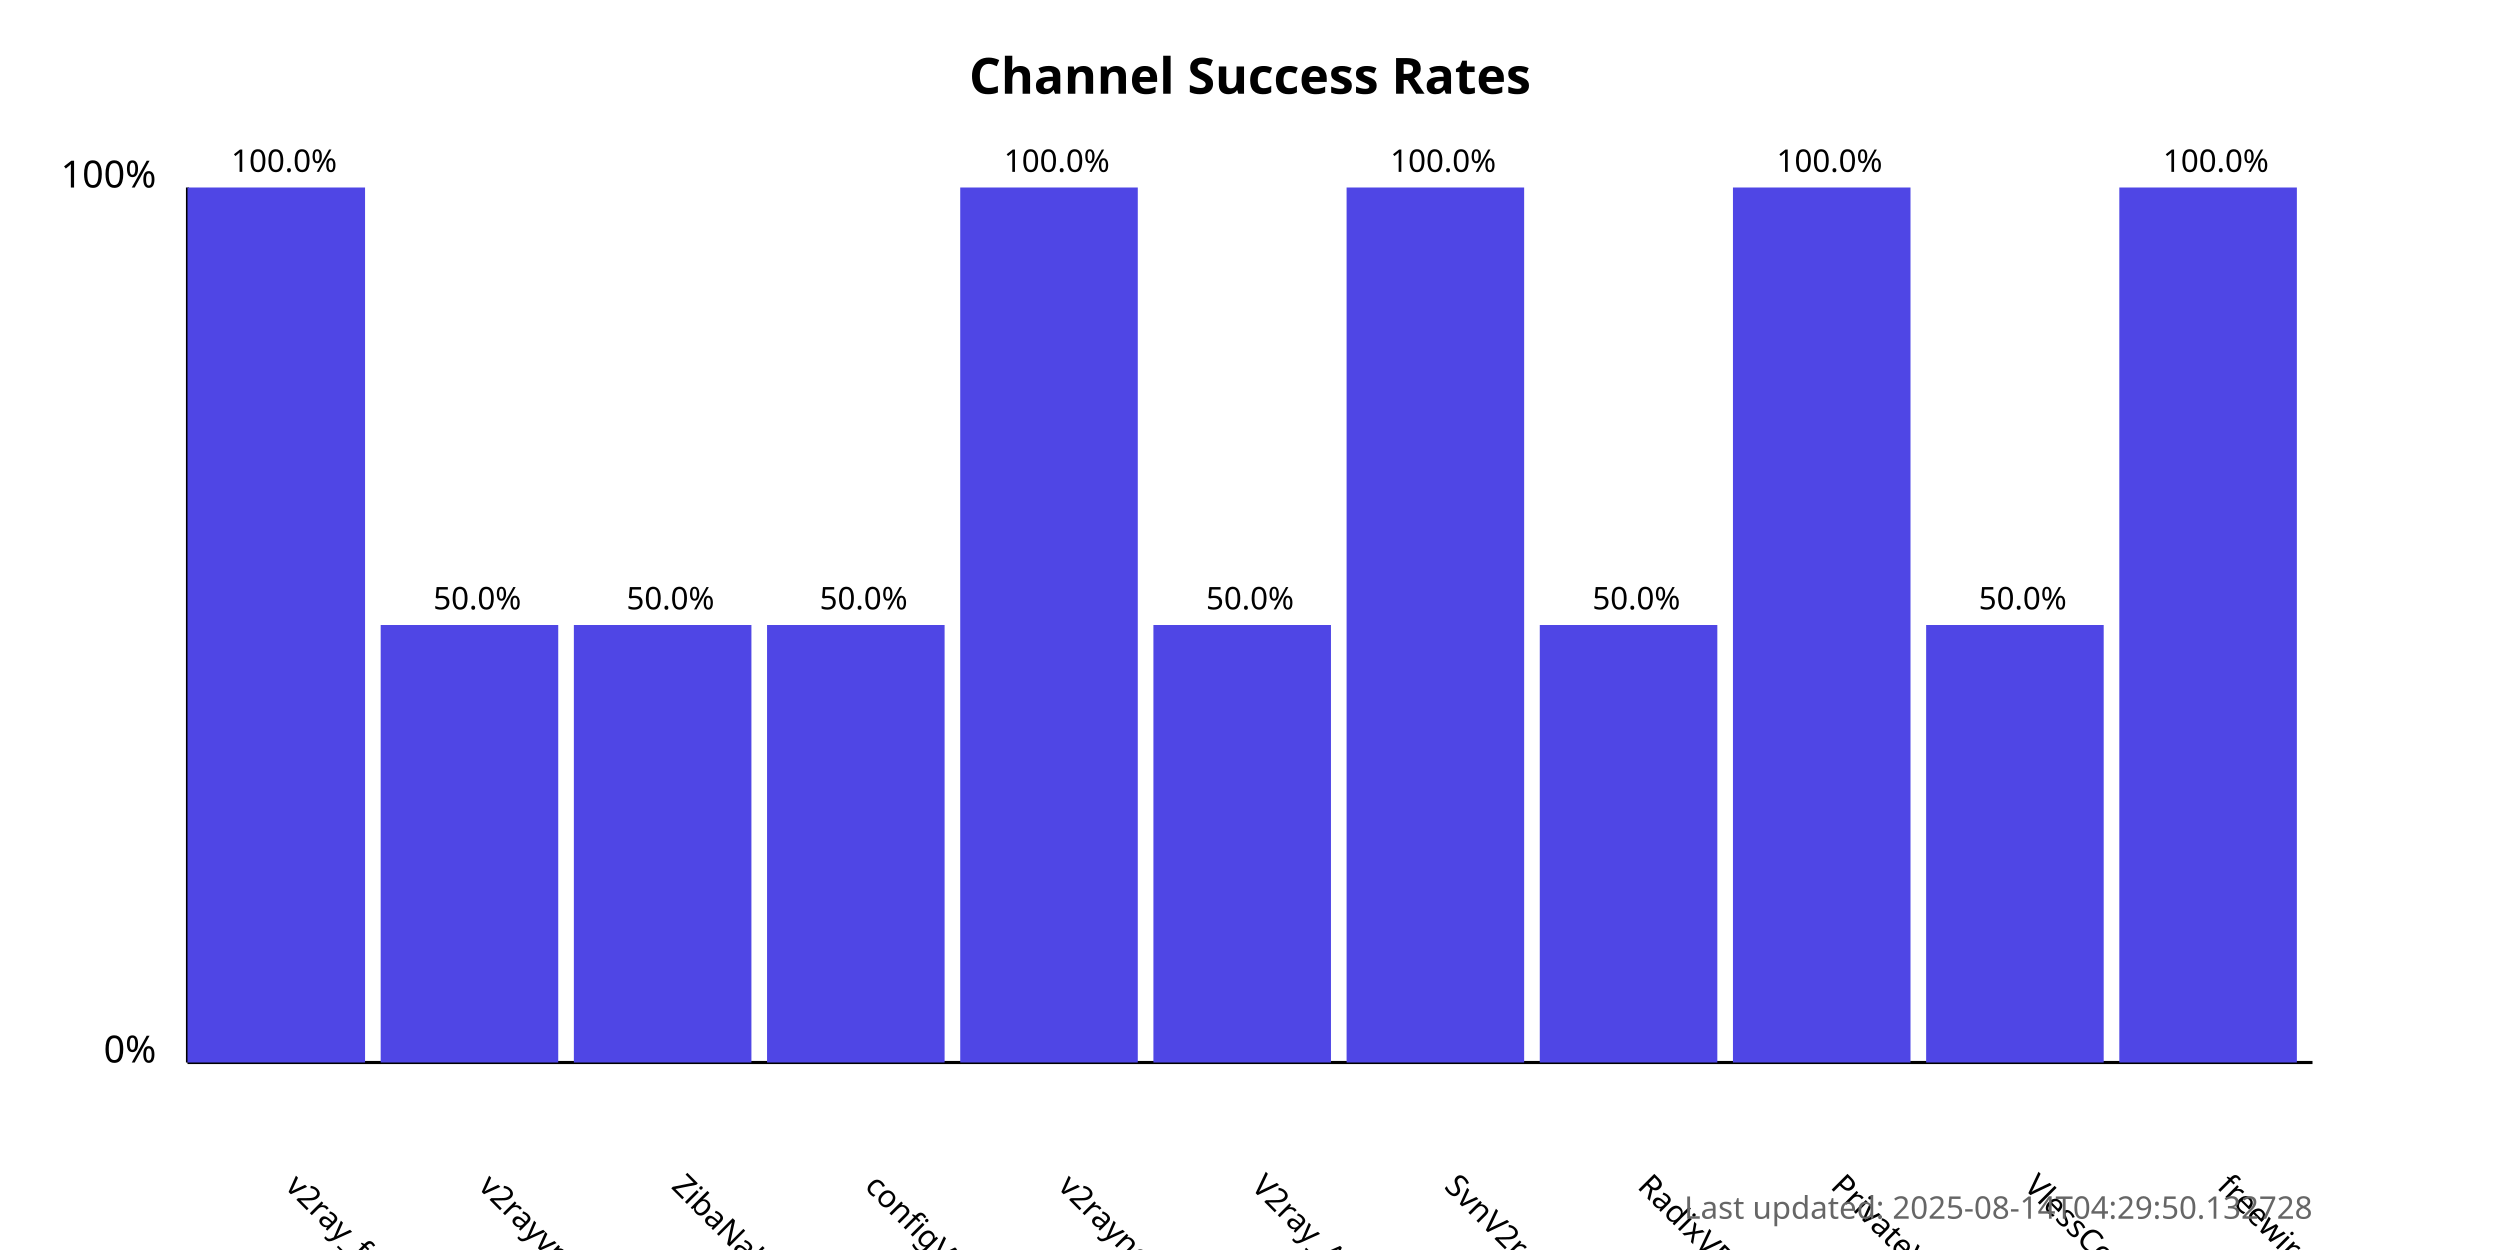
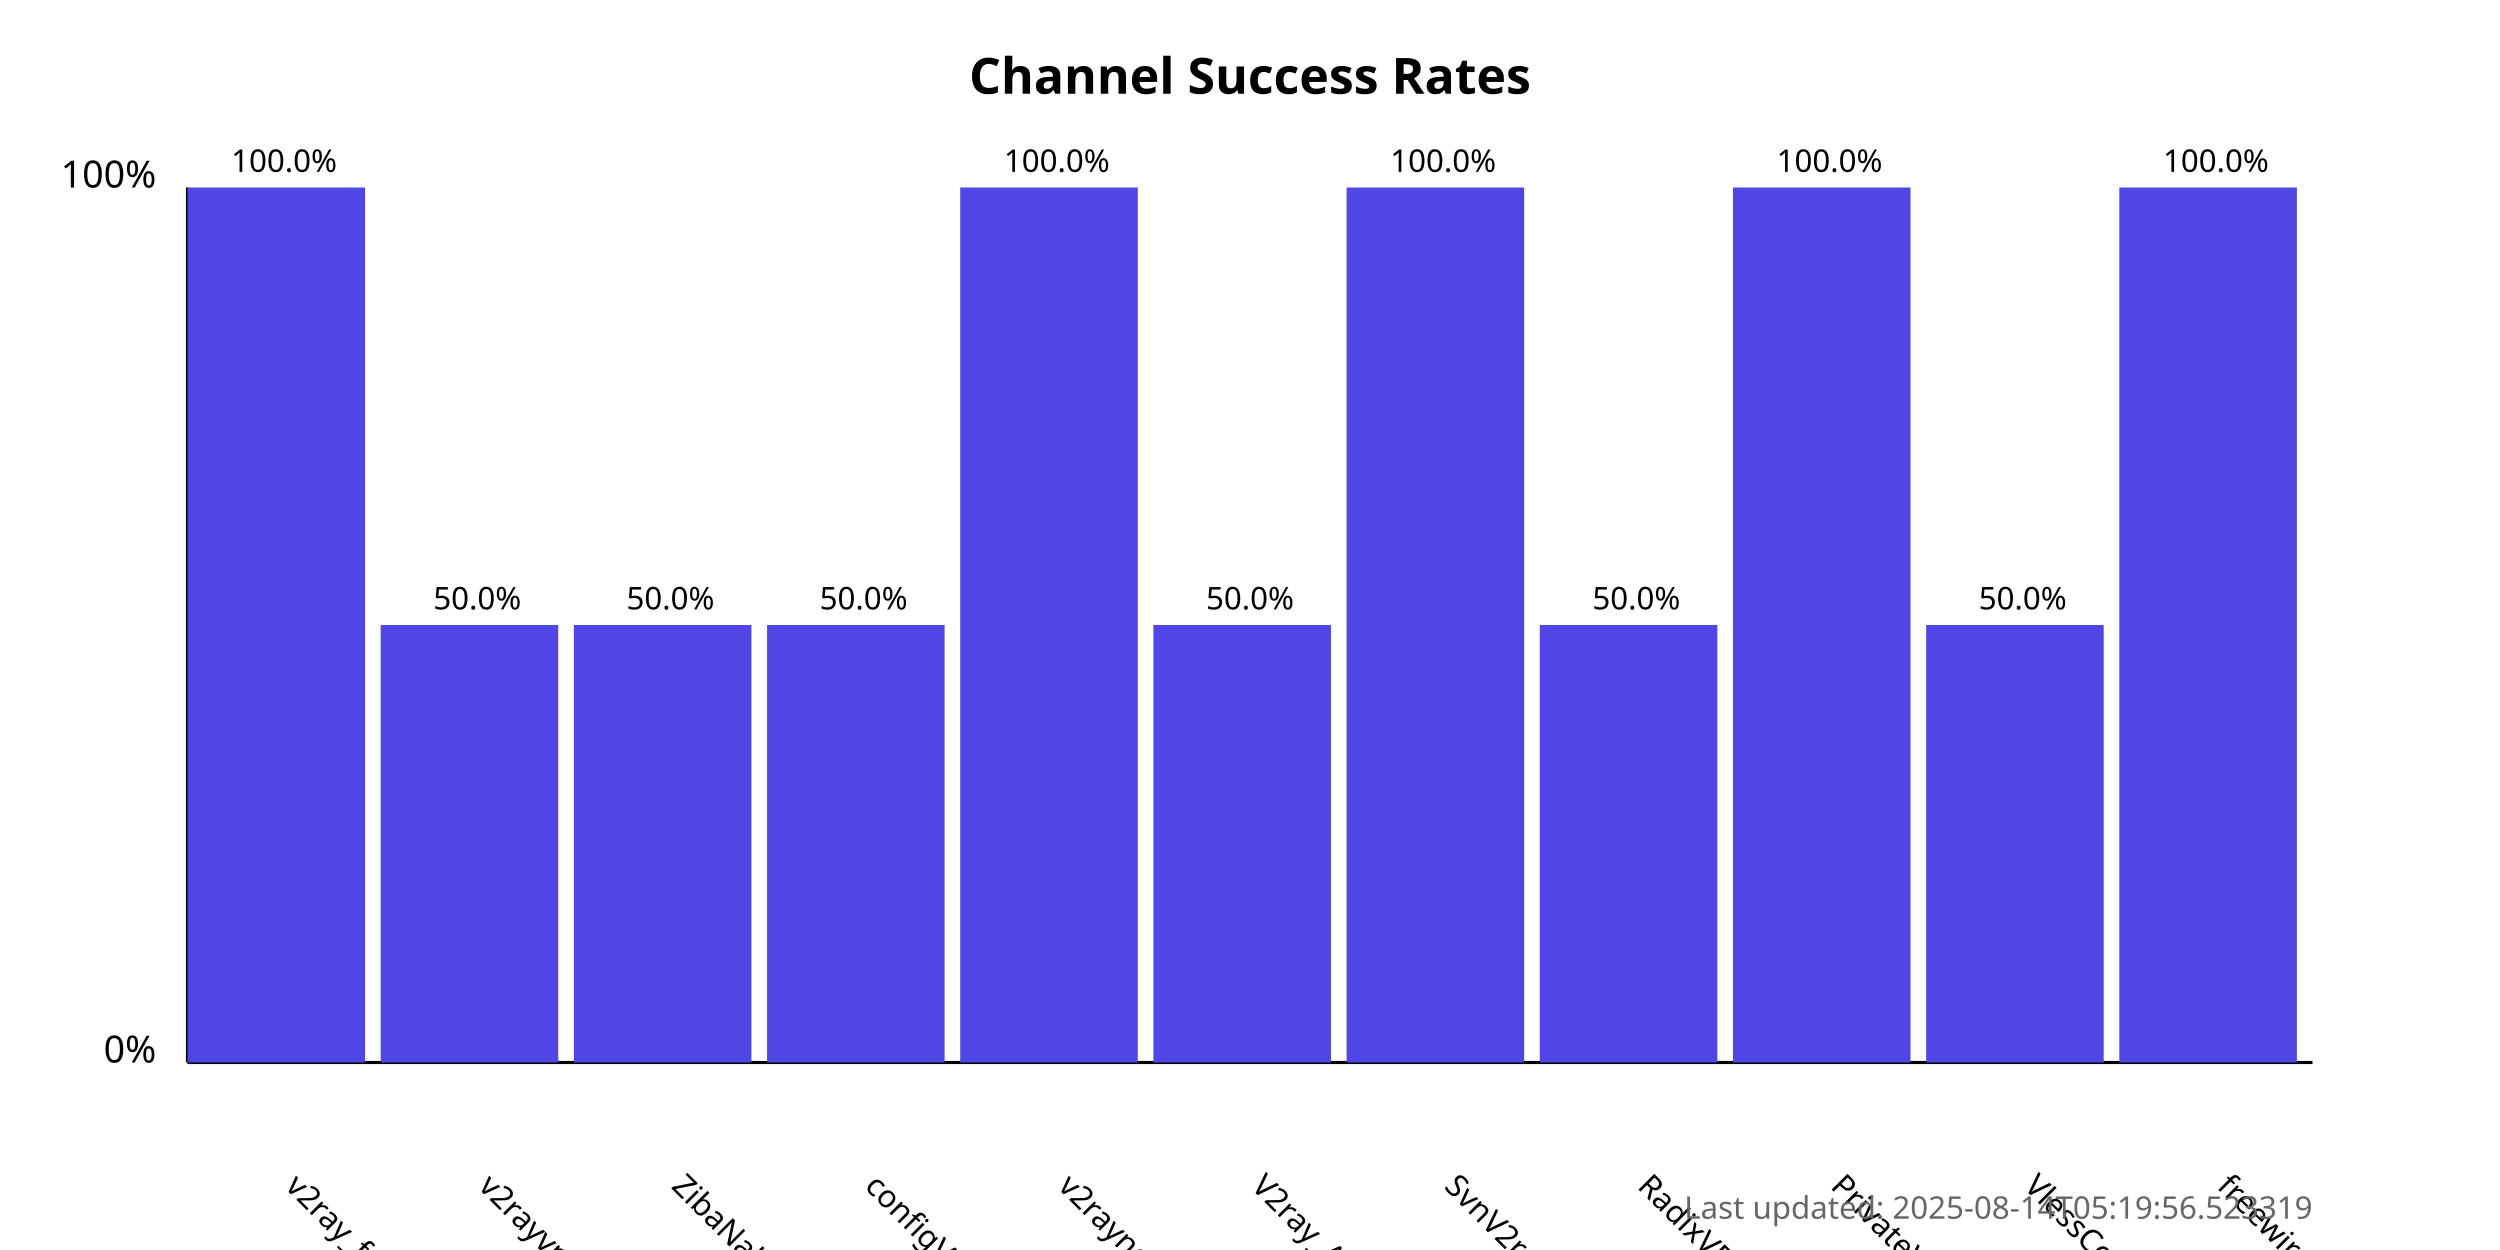
<svg xmlns="http://www.w3.org/2000/svg" width="800" height="400">
  <style>
            .chart-title { font: bold 16px sans-serif; }
            .axis-label { font: 12px sans-serif; }
            .tick-label { font: 10px sans-serif; }
            .bar { fill: #4f46e5; }
            .bar:hover { fill: #6366f1; }
            .timestamp { font: 10px sans-serif; fill: #666; }
        </style>
  <text x="400.0" y="30" text-anchor="middle" class="chart-title">
            Channel Success Rates
        </text>
  <line x1="60" y1="340" x2="60" y2="60" stroke="black" stroke-width="1" />
  <line x1="60" y1="340" x2="740" y2="340" stroke="black" stroke-width="1" />
  <text x="50" y="340" text-anchor="end" class="axis-label">0%</text>
  <text x="50" y="60" text-anchor="end" class="axis-label">100%</text>
  <g>
    <rect x="60" y="60.0" width="56.818" height="280.0" class="bar" />
    <text x="90.909" y="380" transform="rotate(45, 90.90909, 380)" text-anchor="start" class="tick-label">
                v2ray_free_conf
            </text>
    <text x="90.909" y="55.0" text-anchor="middle" class="tick-label">
                100.0%
            </text>
  </g>
  <g>
    <rect x="121.818" y="200.0" width="56.818" height="140.0" class="bar" />
    <text x="152.727" y="380" transform="rotate(45, 152.7273, 380)" text-anchor="start" class="tick-label">
                v2rayvpno
            </text>
    <text x="152.727" y="195.0" text-anchor="middle" class="tick-label">
                50.0%
            </text>
  </g>
  <g>
    <rect x="183.636" y="200.0" width="56.818" height="140.0" class="bar" />
    <text x="214.545" y="380" transform="rotate(45, 214.5455, 380)" text-anchor="start" class="tick-label">
                ZibaNabz
            </text>
    <text x="214.545" y="195.0" text-anchor="middle" class="tick-label">
                50.0%
            </text>
  </g>
  <g>
    <rect x="245.455" y="200.0" width="56.818" height="140.0" class="bar" />
    <text x="276.364" y="380" transform="rotate(45, 276.3636, 380)" text-anchor="start" class="tick-label">
                configV2rayForFree
            </text>
    <text x="276.364" y="195.0" text-anchor="middle" class="tick-label">
                50.0%
            </text>
  </g>
  <g>
    <rect x="307.273" y="60.0" width="56.818" height="280.0" class="bar" />
    <text x="338.182" y="380" transform="rotate(45, 338.1818, 380)" text-anchor="start" class="tick-label">
                v2rayngvpn
            </text>
    <text x="338.182" y="55.0" text-anchor="middle" class="tick-label">
                100.0%
            </text>
  </g>
  <g>
    <rect x="369.091" y="200.0" width="56.818" height="140.0" class="bar" />
    <text x="400.0" y="380" transform="rotate(45, 400.0, 380)" text-anchor="start" class="tick-label">
                V2ray_Alpha
            </text>
    <text x="400.0" y="195.0" text-anchor="middle" class="tick-label">
                50.0%
            </text>
  </g>
  <g>
    <rect x="430.909" y="60.0" width="56.818" height="280.0" class="bar" />
    <text x="461.818" y="380" transform="rotate(45, 461.8182, 380)" text-anchor="start" class="tick-label">
                SvnV2ray
            </text>
    <text x="461.818" y="55.0" text-anchor="middle" class="tick-label">
                100.0%
            </text>
  </g>
  <g>
    <rect x="492.727" y="200.0" width="56.818" height="140.0" class="bar" />
    <text x="523.636" y="380" transform="rotate(45, 523.6364, 380)" text-anchor="start" class="tick-label">
                RadixVPN
            </text>
    <text x="523.636" y="195.0" text-anchor="middle" class="tick-label">
                50.0%
            </text>
  </g>
  <g>
    <rect x="554.545" y="60.0" width="56.818" height="280.0" class="bar" />
    <text x="585.455" y="380" transform="rotate(45, 585.4545, 380)" text-anchor="start" class="tick-label">
                PrivateVPNs
            </text>
    <text x="585.455" y="55.0" text-anchor="middle" class="tick-label">
                100.0%
            </text>
  </g>
  <g>
    <rect x="616.364" y="200.0" width="56.818" height="140.0" class="bar" />
    <text x="647.273" y="380" transform="rotate(45, 647.2727, 380)" text-anchor="start" class="tick-label">
                VlessConfig
            </text>
    <text x="647.273" y="195.0" text-anchor="middle" class="tick-label">
                50.0%
            </text>
  </g>
  <g>
    <rect x="678.182" y="60.0" width="56.818" height="280.0" class="bar" />
    <text x="709.091" y="380" transform="rotate(45, 709.0909, 380)" text-anchor="start" class="tick-label">
                freewireguard
            </text>
    <text x="709.091" y="55.0" text-anchor="middle" class="tick-label">
                100.0%
            </text>
  </g>
  <text x="740" y="390" text-anchor="end" class="timestamp">
-             Last updated: 2025-08-14T04:29:50.132728
+             Last updated: 2025-08-14T05:19:56.523319
        </text>
</svg>
